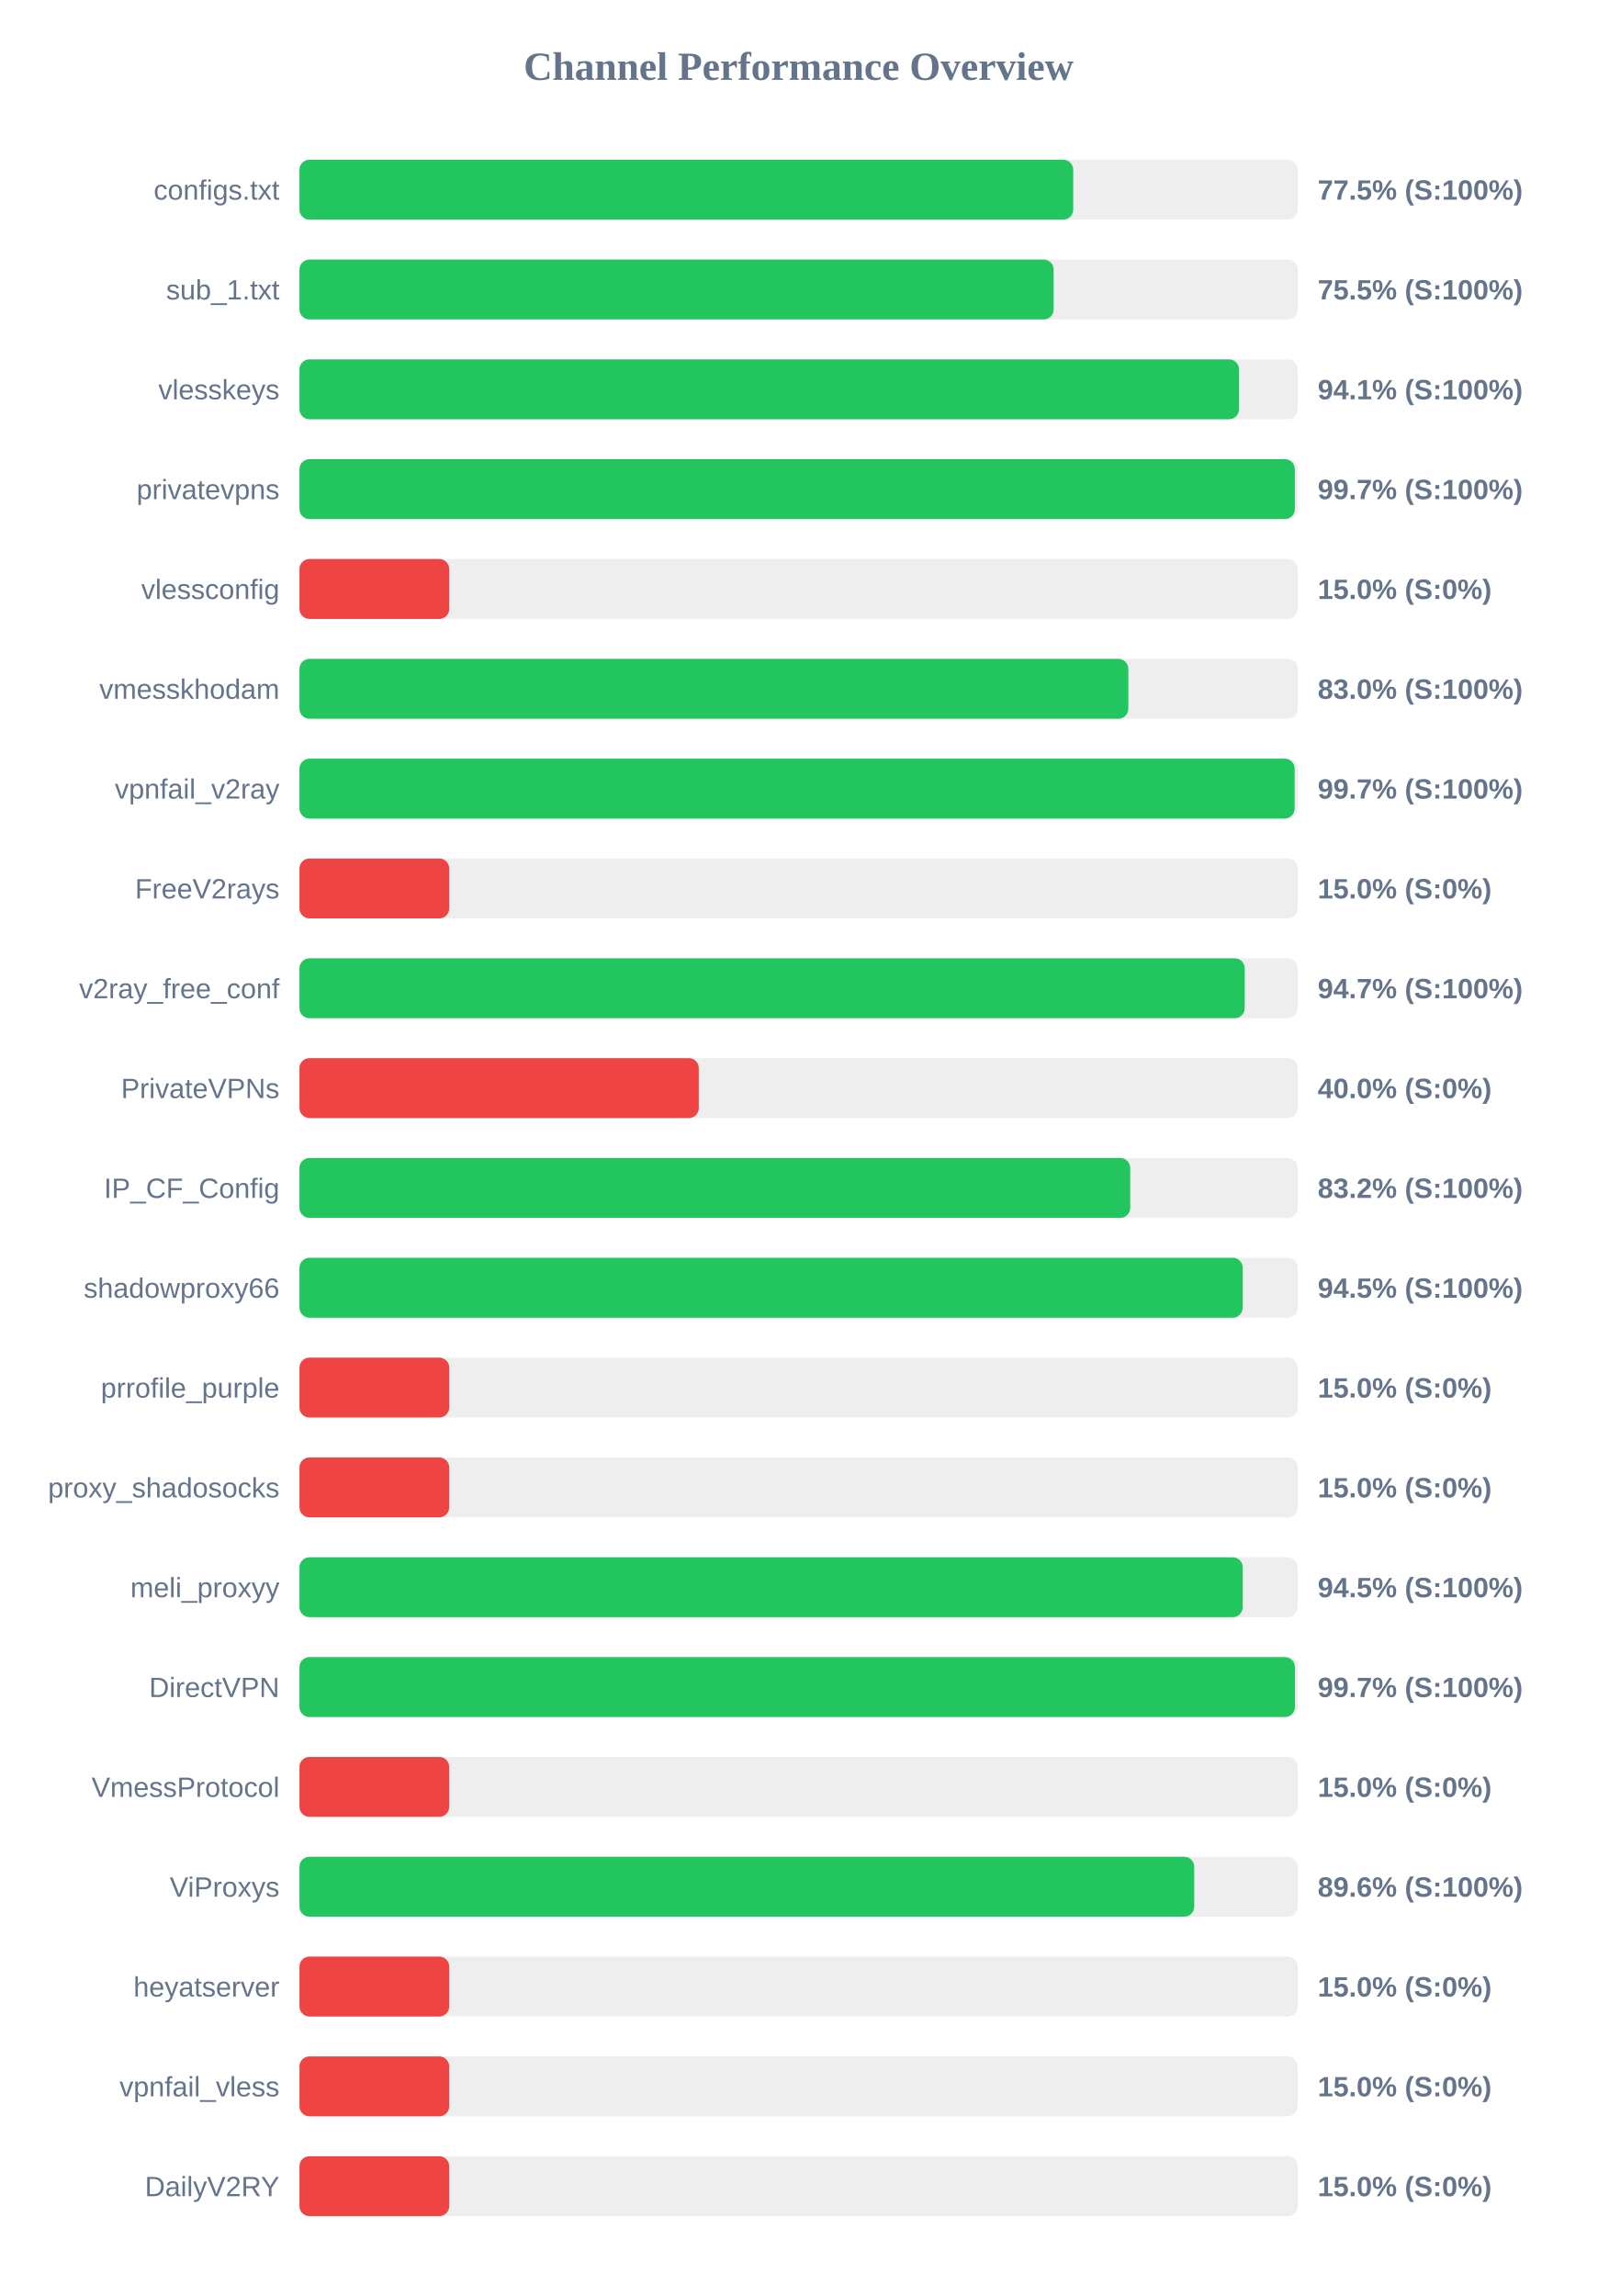
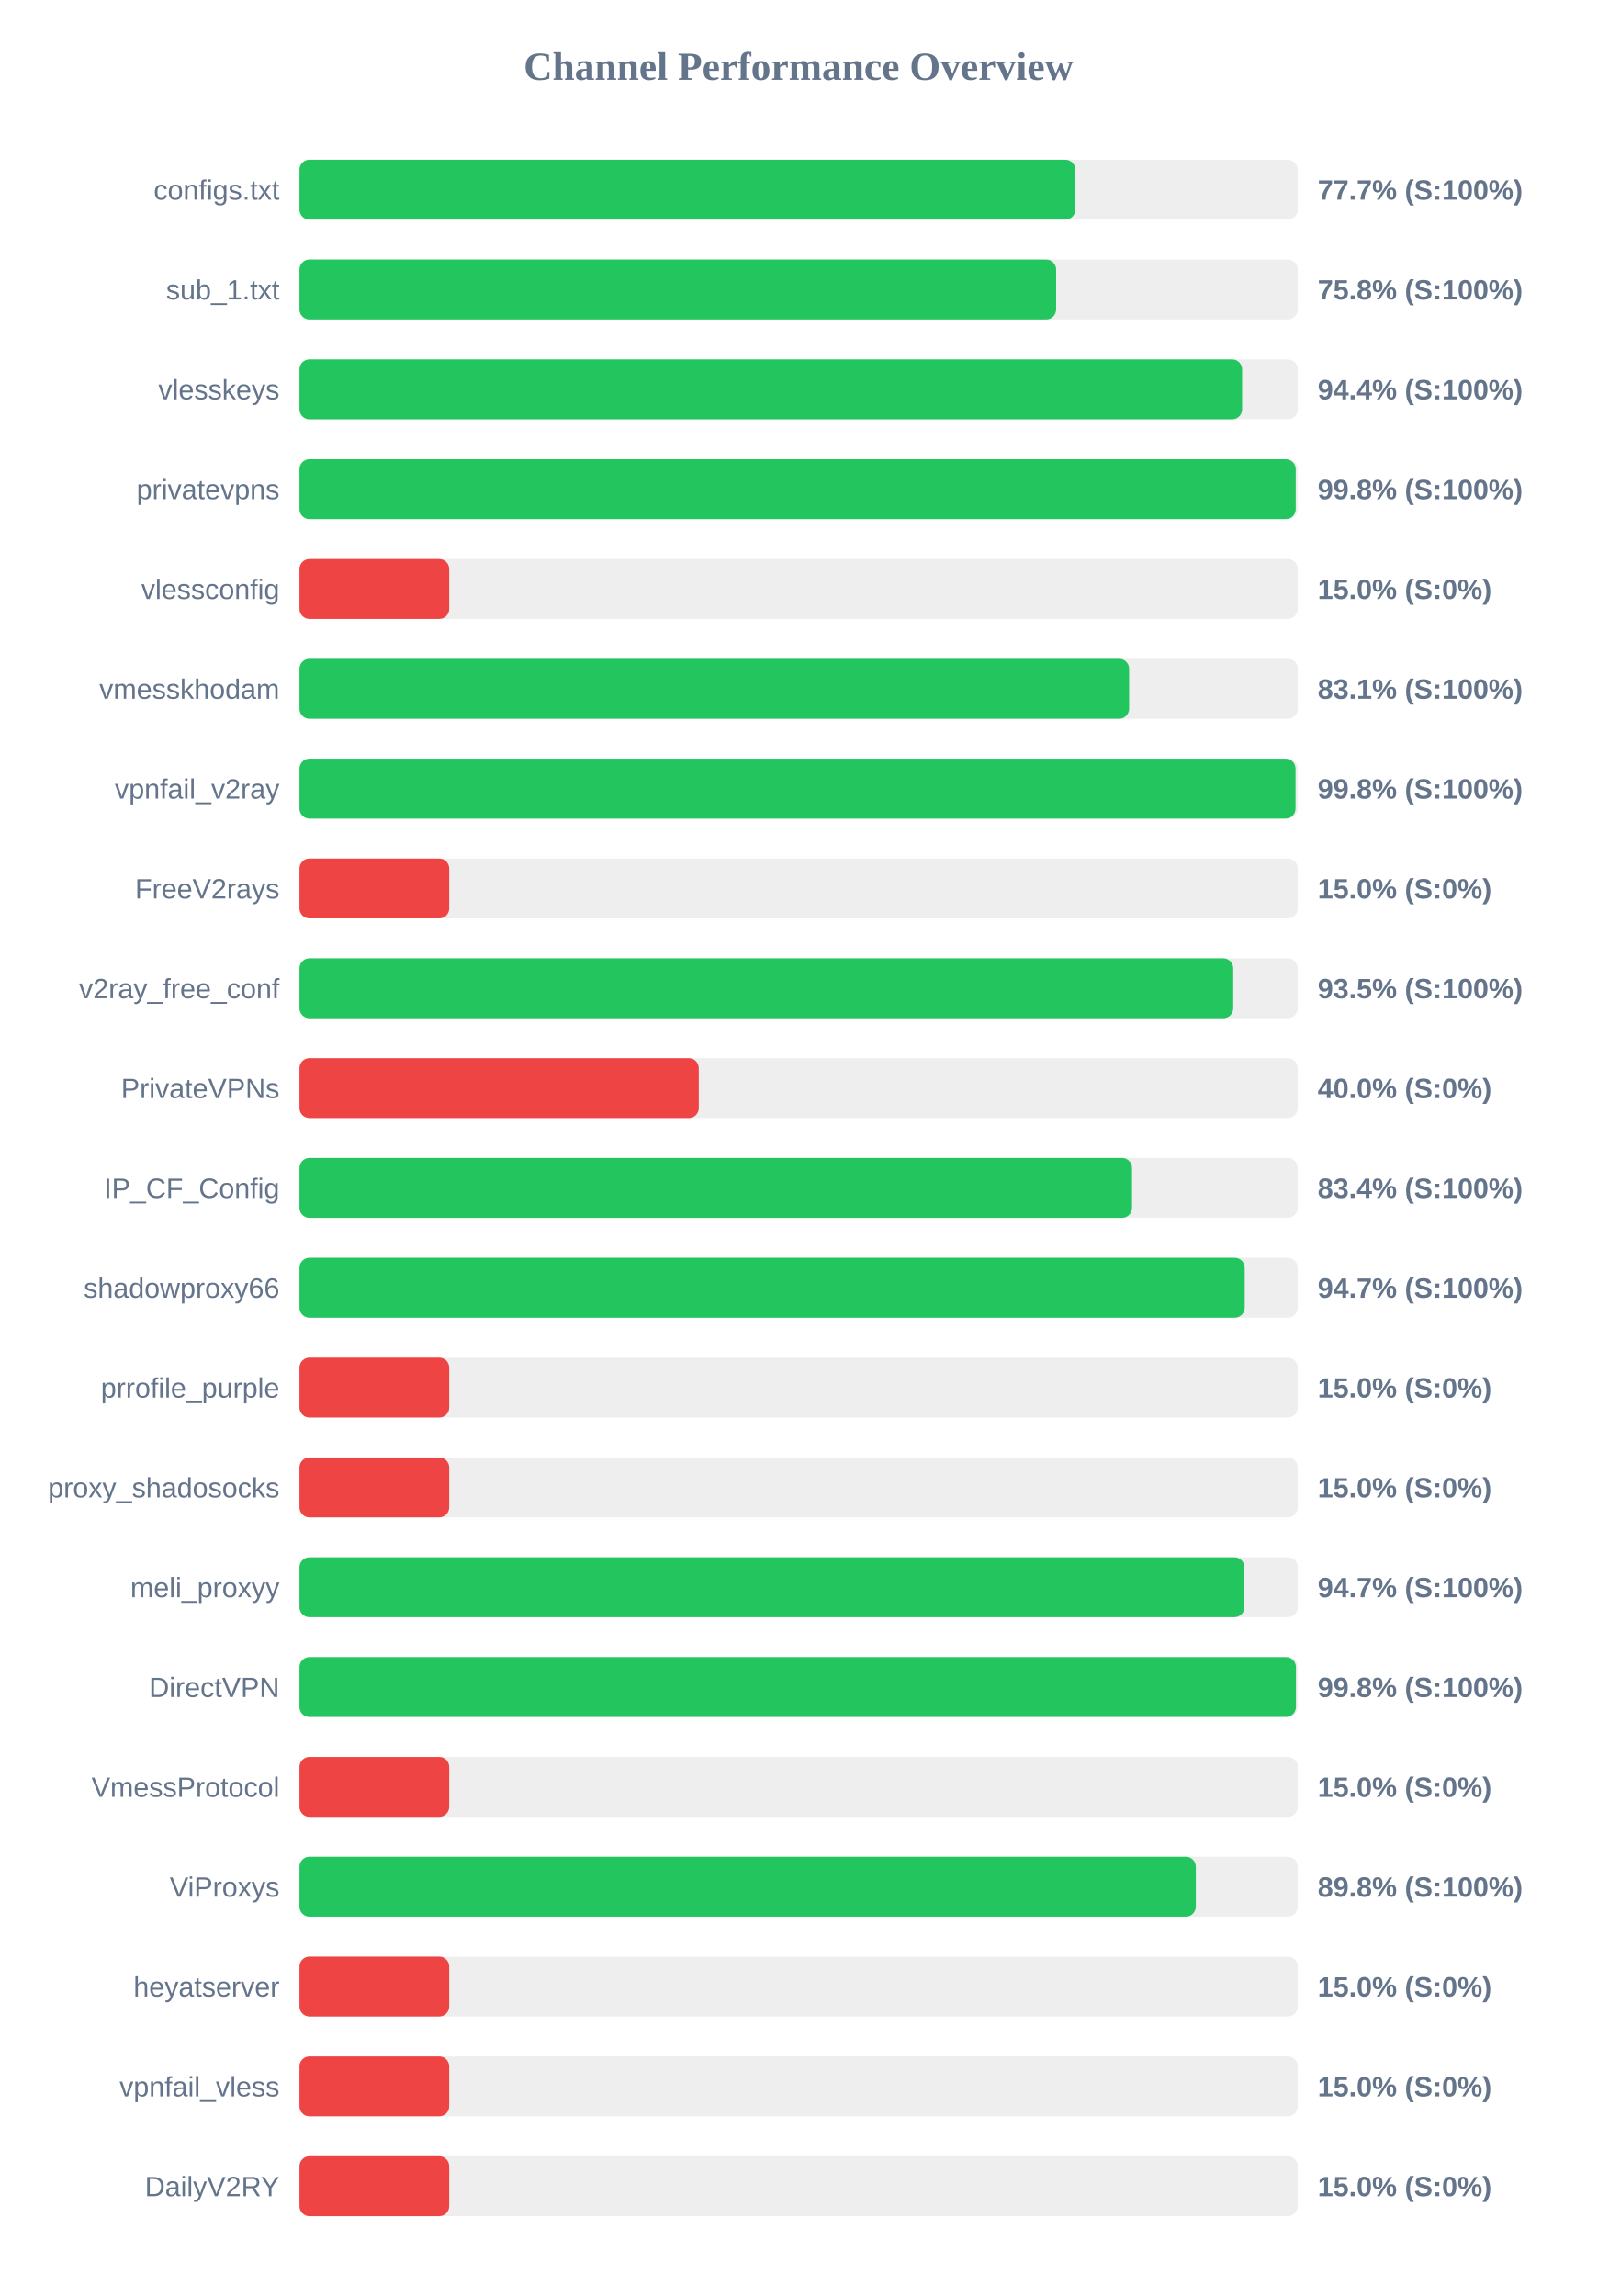
<svg xmlns="http://www.w3.org/2000/svg" width="800" height="1150" version="1.1">
  <style>
        .row { font: 14px Arial; fill: #64748b; }
        .score { font: bold 14px Arial; fill: #64748b; }
    </style>
  <text x="400" y="40" text-anchor="middle" font-size="20px" font-weight="bold" fill="#64748b">Channel Performance Overview</text>
  <rect x="150" y="80" width="500" height="30" fill="#eee" rx="5" />
-   <rect x="150" y="80" width="387.55" height="30" fill="#22c55e" rx="5" />
+   <rect x="150" y="80" width="388.6" height="30" fill="#22c55e" rx="5" />
  <text x="140" y="100" text-anchor="end" class="row">configs.txt</text>
-   <text x="660" y="100" text-anchor="start" class="score">77.5% (S:100%)</text>
+   <text x="660" y="100" text-anchor="start" class="score">77.7% (S:100%)</text>
  <rect x="150" y="130" width="500" height="30" fill="#eee" rx="5" />
-   <rect x="150" y="130" width="377.75" height="30" fill="#22c55e" rx="5" />
+   <rect x="150" y="130" width="379.0" height="30" fill="#22c55e" rx="5" />
  <text x="140" y="150" text-anchor="end" class="row">sub_1.txt</text>
-   <text x="660" y="150" text-anchor="start" class="score">75.5% (S:100%)</text>
+   <text x="660" y="150" text-anchor="start" class="score">75.8% (S:100%)</text>
  <rect x="150" y="180" width="500" height="30" fill="#eee" rx="5" />
-   <rect x="150" y="180" width="470.6" height="30" fill="#22c55e" rx="5" />
+   <rect x="150" y="180" width="472.15" height="30" fill="#22c55e" rx="5" />
  <text x="140" y="200" text-anchor="end" class="row">vlesskeys</text>
-   <text x="660" y="200" text-anchor="start" class="score">94.1% (S:100%)</text>
+   <text x="660" y="200" text-anchor="start" class="score">94.4% (S:100%)</text>
  <rect x="150" y="230" width="500" height="30" fill="#eee" rx="5" />
-   <rect x="150" y="230" width="498.55" height="30" fill="#22c55e" rx="5" />
+   <rect x="150" y="230" width="499.0" height="30" fill="#22c55e" rx="5" />
  <text x="140" y="250" text-anchor="end" class="row">privatevpns</text>
-   <text x="660" y="250" text-anchor="start" class="score">99.7% (S:100%)</text>
+   <text x="660" y="250" text-anchor="start" class="score">99.8% (S:100%)</text>
  <rect x="150" y="280" width="500" height="30" fill="#eee" rx="5" />
  <rect x="150" y="280" width="75.0" height="30" fill="#ef4444" rx="5" />
  <text x="140" y="300" text-anchor="end" class="row">vlessconfig</text>
  <text x="660" y="300" text-anchor="start" class="score">15.0% (S:0%)</text>
  <rect x="150" y="330" width="500" height="30" fill="#eee" rx="5" />
-   <rect x="150" y="330" width="415.15" height="30" fill="#22c55e" rx="5" />
+   <rect x="150" y="330" width="415.55" height="30" fill="#22c55e" rx="5" />
  <text x="140" y="350" text-anchor="end" class="row">vmesskhodam</text>
-   <text x="660" y="350" text-anchor="start" class="score">83.0% (S:100%)</text>
+   <text x="660" y="350" text-anchor="start" class="score">83.1% (S:100%)</text>
  <rect x="150" y="380" width="500" height="30" fill="#eee" rx="5" />
-   <rect x="150" y="380" width="498.45" height="30" fill="#22c55e" rx="5" />
+   <rect x="150" y="380" width="498.9" height="30" fill="#22c55e" rx="5" />
  <text x="140" y="400" text-anchor="end" class="row">vpnfail_v2ray</text>
-   <text x="660" y="400" text-anchor="start" class="score">99.7% (S:100%)</text>
+   <text x="660" y="400" text-anchor="start" class="score">99.8% (S:100%)</text>
  <rect x="150" y="430" width="500" height="30" fill="#eee" rx="5" />
  <rect x="150" y="430" width="75.0" height="30" fill="#ef4444" rx="5" />
  <text x="140" y="450" text-anchor="end" class="row">FreeV2rays</text>
  <text x="660" y="450" text-anchor="start" class="score">15.0% (S:0%)</text>
  <rect x="150" y="480" width="500" height="30" fill="#eee" rx="5" />
-   <rect x="150" y="480" width="473.45" height="30" fill="#22c55e" rx="5" />
+   <rect x="150" y="480" width="467.7" height="30" fill="#22c55e" rx="5" />
  <text x="140" y="500" text-anchor="end" class="row">v2ray_free_conf</text>
-   <text x="660" y="500" text-anchor="start" class="score">94.7% (S:100%)</text>
+   <text x="660" y="500" text-anchor="start" class="score">93.5% (S:100%)</text>
  <rect x="150" y="530" width="500" height="30" fill="#eee" rx="5" />
  <rect x="150" y="530" width="200.0" height="30" fill="#ef4444" rx="5" />
  <text x="140" y="550" text-anchor="end" class="row">PrivateVPNs</text>
  <text x="660" y="550" text-anchor="start" class="score">40.0% (S:0%)</text>
  <rect x="150" y="580" width="500" height="30" fill="#eee" rx="5" />
-   <rect x="150" y="580" width="416.1" height="30" fill="#22c55e" rx="5" />
+   <rect x="150" y="580" width="417.0" height="30" fill="#22c55e" rx="5" />
  <text x="140" y="600" text-anchor="end" class="row">IP_CF_Config</text>
-   <text x="660" y="600" text-anchor="start" class="score">83.2% (S:100%)</text>
+   <text x="660" y="600" text-anchor="start" class="score">83.4% (S:100%)</text>
  <rect x="150" y="630" width="500" height="30" fill="#eee" rx="5" />
-   <rect x="150" y="630" width="472.45" height="30" fill="#22c55e" rx="5" />
+   <rect x="150" y="630" width="473.45" height="30" fill="#22c55e" rx="5" />
  <text x="140" y="650" text-anchor="end" class="row">shadowproxy66</text>
-   <text x="660" y="650" text-anchor="start" class="score">94.5% (S:100%)</text>
+   <text x="660" y="650" text-anchor="start" class="score">94.7% (S:100%)</text>
  <rect x="150" y="680" width="500" height="30" fill="#eee" rx="5" />
  <rect x="150" y="680" width="75.0" height="30" fill="#ef4444" rx="5" />
  <text x="140" y="700" text-anchor="end" class="row">prrofile_purple</text>
  <text x="660" y="700" text-anchor="start" class="score">15.0% (S:0%)</text>
  <rect x="150" y="730" width="500" height="30" fill="#eee" rx="5" />
  <rect x="150" y="730" width="75.0" height="30" fill="#ef4444" rx="5" />
  <text x="140" y="750" text-anchor="end" class="row">proxy_shadosocks</text>
  <text x="660" y="750" text-anchor="start" class="score">15.0% (S:0%)</text>
  <rect x="150" y="780" width="500" height="30" fill="#eee" rx="5" />
-   <rect x="150" y="780" width="472.45" height="30" fill="#22c55e" rx="5" />
+   <rect x="150" y="780" width="473.3" height="30" fill="#22c55e" rx="5" />
  <text x="140" y="800" text-anchor="end" class="row">meli_proxyy</text>
-   <text x="660" y="800" text-anchor="start" class="score">94.5% (S:100%)</text>
+   <text x="660" y="800" text-anchor="start" class="score">94.7% (S:100%)</text>
  <rect x="150" y="830" width="500" height="30" fill="#eee" rx="5" />
-   <rect x="150" y="830" width="498.6" height="30" fill="#22c55e" rx="5" />
+   <rect x="150" y="830" width="499.1" height="30" fill="#22c55e" rx="5" />
  <text x="140" y="850" text-anchor="end" class="row">DirectVPN</text>
-   <text x="660" y="850" text-anchor="start" class="score">99.7% (S:100%)</text>
+   <text x="660" y="850" text-anchor="start" class="score">99.8% (S:100%)</text>
  <rect x="150" y="880" width="500" height="30" fill="#eee" rx="5" />
  <rect x="150" y="880" width="75.0" height="30" fill="#ef4444" rx="5" />
  <text x="140" y="900" text-anchor="end" class="row">VmessProtocol</text>
  <text x="660" y="900" text-anchor="start" class="score">15.0% (S:0%)</text>
  <rect x="150" y="930" width="500" height="30" fill="#eee" rx="5" />
-   <rect x="150" y="930" width="448.15" height="30" fill="#22c55e" rx="5" />
+   <rect x="150" y="930" width="448.95" height="30" fill="#22c55e" rx="5" />
  <text x="140" y="950" text-anchor="end" class="row">ViProxys</text>
-   <text x="660" y="950" text-anchor="start" class="score">89.6% (S:100%)</text>
+   <text x="660" y="950" text-anchor="start" class="score">89.8% (S:100%)</text>
  <rect x="150" y="980" width="500" height="30" fill="#eee" rx="5" />
  <rect x="150" y="980" width="75.0" height="30" fill="#ef4444" rx="5" />
  <text x="140" y="1000" text-anchor="end" class="row">heyatserver</text>
  <text x="660" y="1000" text-anchor="start" class="score">15.0% (S:0%)</text>
  <rect x="150" y="1030" width="500" height="30" fill="#eee" rx="5" />
  <rect x="150" y="1030" width="75.0" height="30" fill="#ef4444" rx="5" />
  <text x="140" y="1050" text-anchor="end" class="row">vpnfail_vless</text>
  <text x="660" y="1050" text-anchor="start" class="score">15.0% (S:0%)</text>
  <rect x="150" y="1080" width="500" height="30" fill="#eee" rx="5" />
  <rect x="150" y="1080" width="75.0" height="30" fill="#ef4444" rx="5" />
  <text x="140" y="1100" text-anchor="end" class="row">DailyV2RY</text>
  <text x="660" y="1100" text-anchor="start" class="score">15.0% (S:0%)</text>
</svg>
